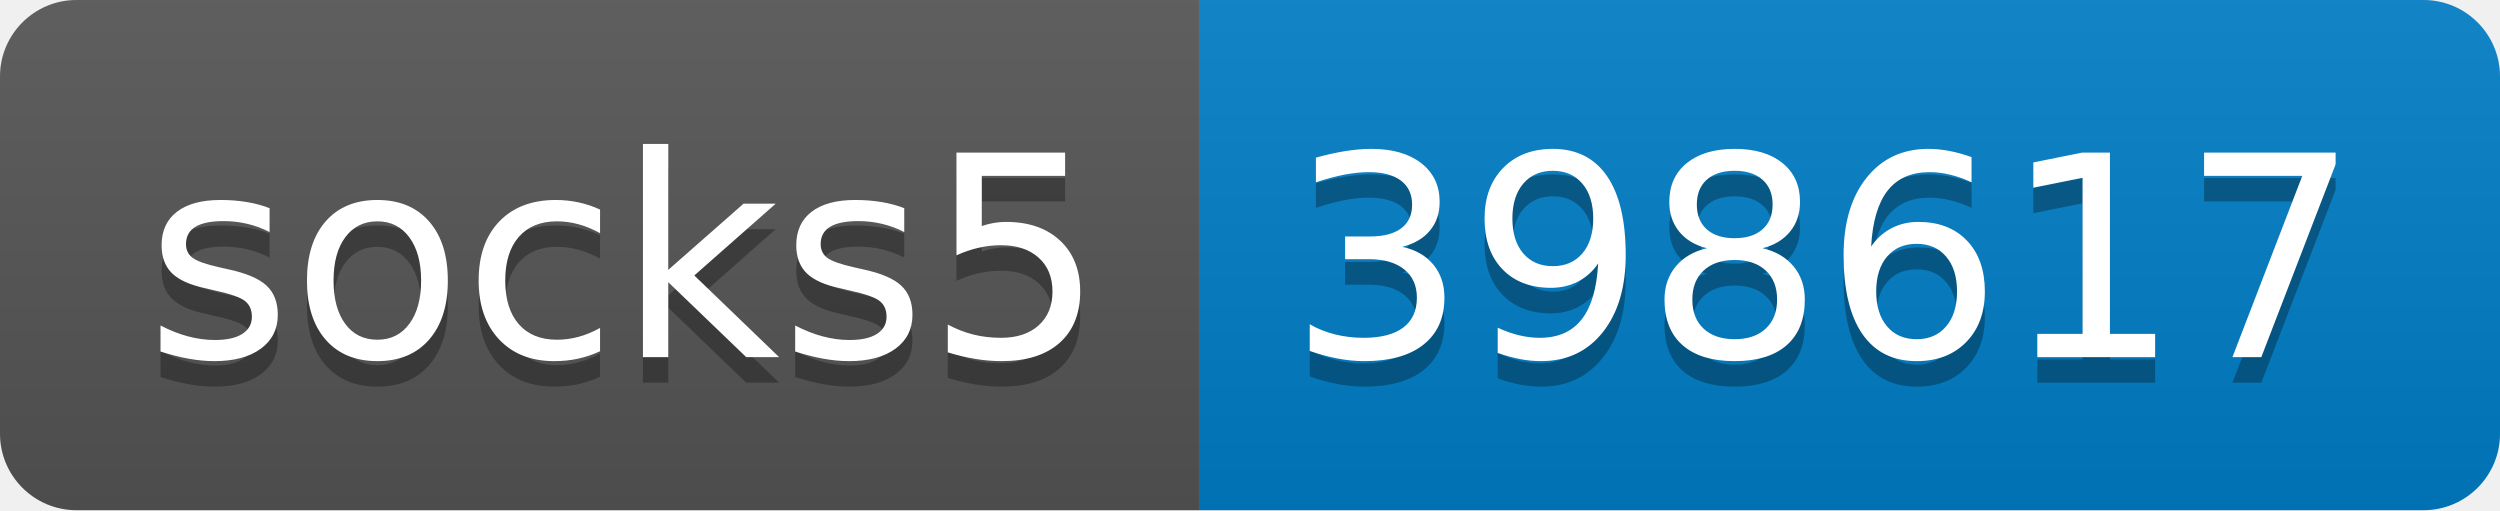
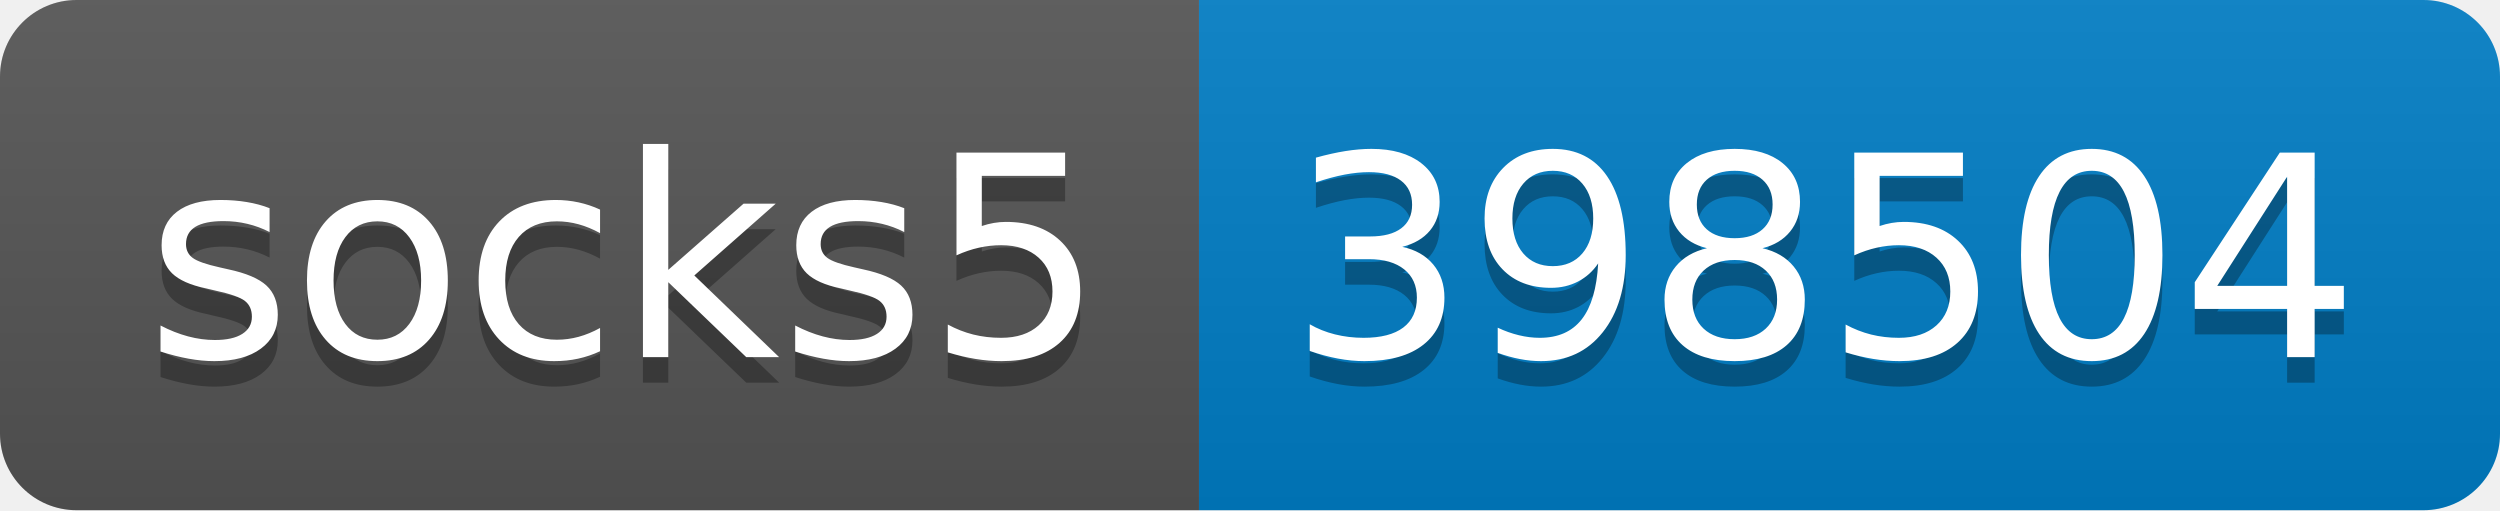
- <svg xmlns="http://www.w3.org/2000/svg" width="98" height="20" role="img" aria-label="socks5: 398617">
+ <svg xmlns="http://www.w3.org/2000/svg" width="98" height="20" role="img" aria-label="socks5: 398504">
  <linearGradient id="s" x2="0" y2="100%">
    <stop offset="0" stop-color="#bbb" stop-opacity=".1" />
    <stop offset="1" stop-opacity=".1" />
  </linearGradient>
  <clipPath id="r">
    <rect width="98" height="20" rx="3" fill="#fff" />
  </clipPath>
  <g clip-path="url(#r)">
    <rect width="47" height="20" fill="#555" />
    <rect x="47" width="51" height="20" fill="#007ec6" />
    <rect width="98" height="20" fill="url(#s)" />
  </g>
  <g fill="#fff" text-anchor="middle" font-family="Verdana,Geneva,DejaVu Sans,sans-serif" text-rendering="geometricPrecision" font-size="110">
    <text aria-hidden="true" x="245" y="150" fill="#010101" fill-opacity=".3" transform="scale(.1)" textLength="370">socks5</text>
    <text x="245" y="140" transform="scale(.1)" fill="#fff" textLength="370">socks5</text>
-     <text aria-hidden="true" x="715" y="150" fill="#010101" fill-opacity=".3" transform="scale(.1)" textLength="410">398617</text>
-     <text x="715" y="140" transform="scale(.1)" fill="#fff" textLength="410">398617</text>
+     <text aria-hidden="true" x="715" y="150" fill="#010101" fill-opacity=".3" transform="scale(.1)" textLength="410">398504</text>
+     <text x="715" y="140" transform="scale(.1)" fill="#fff" textLength="410">398504</text>
  </g>
</svg>
